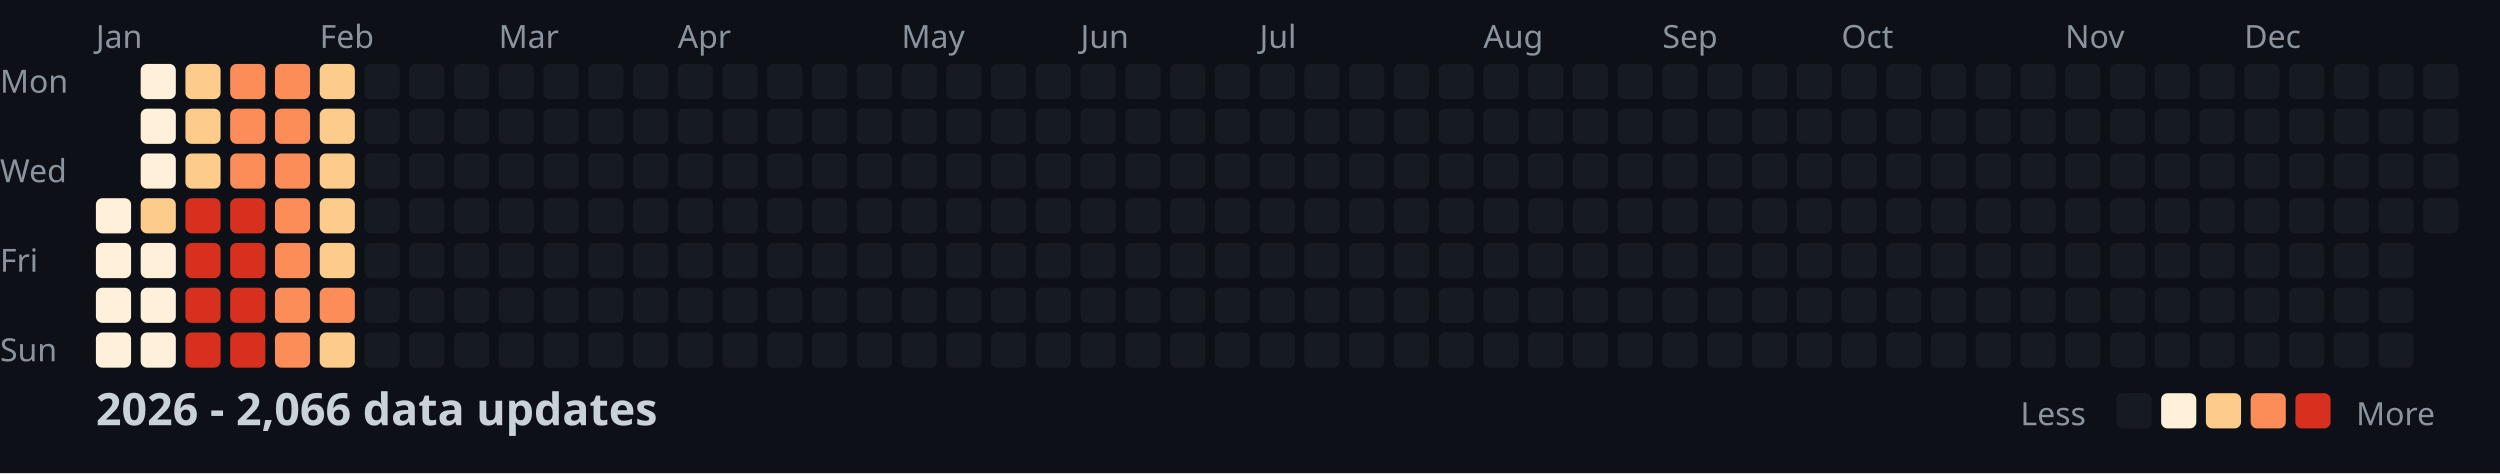
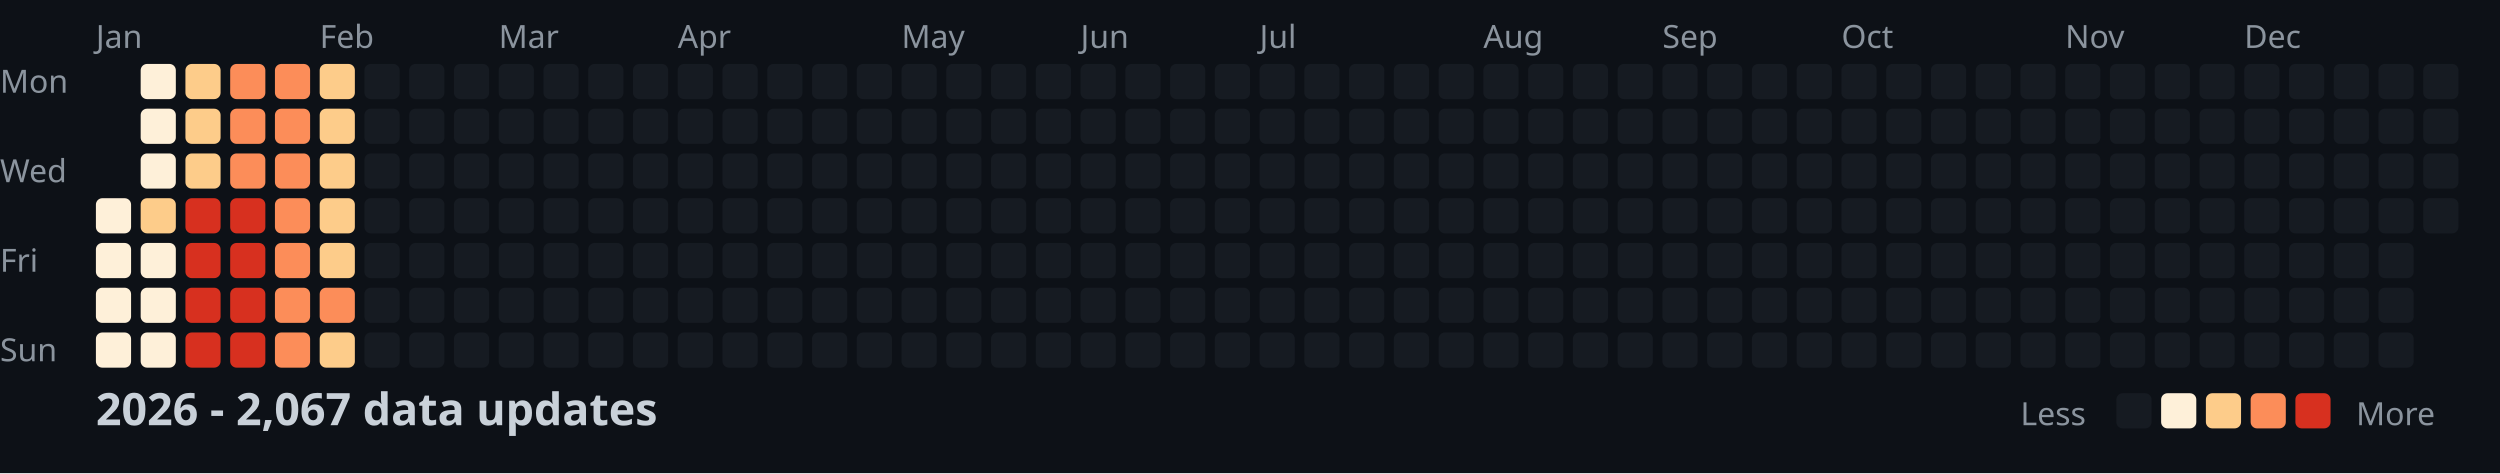
<svg xmlns="http://www.w3.org/2000/svg" width="782" height="148">
  <style>
    .month { font: 10px sans-serif; fill: #8b949e; }
    .day { font: 10px sans-serif; fill: #8b949e; }
    .title { font: bold 14px sans-serif; fill: #c9d1d9; }
    .legend { font: 10px sans-serif; fill: #8b949e; }
  </style>
  <rect width="100%" height="100%" fill="#0d1117" />
  <text x="0" y="29" class="day">Mon</text>
  <text x="0" y="57" class="day">Wed</text>
  <text x="0" y="85" class="day">Fri</text>
  <text x="0" y="113" class="day">Sun</text>
  <text x="30" y="15" class="month">Jan</text>
  <text x="100" y="15" class="month">Feb</text>
  <text x="156" y="15" class="month">Mar</text>
  <text x="212" y="15" class="month">Apr</text>
  <text x="282" y="15" class="month">May</text>
  <text x="338" y="15" class="month">Jun</text>
  <text x="394" y="15" class="month">Jul</text>
  <text x="464" y="15" class="month">Aug</text>
  <text x="520" y="15" class="month">Sep</text>
  <text x="576" y="15" class="month">Oct</text>
  <text x="646" y="15" class="month">Nov</text>
  <text x="702" y="15" class="month">Dec</text>
  <rect x="30" y="62" width="11" height="11" fill="#fef0d9" rx="2" />
  <rect x="30" y="76" width="11" height="11" fill="#fef0d9" rx="2" />
  <rect x="30" y="90" width="11" height="11" fill="#fef0d9" rx="2" />
  <rect x="30" y="104" width="11" height="11" fill="#fef0d9" rx="2" />
  <rect x="44" y="20" width="11" height="11" fill="#fef0d9" rx="2" />
  <rect x="44" y="34" width="11" height="11" fill="#fef0d9" rx="2" />
  <rect x="44" y="48" width="11" height="11" fill="#fef0d9" rx="2" />
  <rect x="44" y="62" width="11" height="11" fill="#fdcc8a" rx="2" />
  <rect x="44" y="76" width="11" height="11" fill="#fef0d9" rx="2" />
  <rect x="44" y="90" width="11" height="11" fill="#fef0d9" rx="2" />
  <rect x="44" y="104" width="11" height="11" fill="#fef0d9" rx="2" />
  <rect x="58" y="20" width="11" height="11" fill="#fdcc8a" rx="2" />
  <rect x="58" y="34" width="11" height="11" fill="#fdcc8a" rx="2" />
  <rect x="58" y="48" width="11" height="11" fill="#fdcc8a" rx="2" />
  <rect x="58" y="62" width="11" height="11" fill="#d7301f" rx="2" />
  <rect x="58" y="76" width="11" height="11" fill="#d7301f" rx="2" />
  <rect x="58" y="90" width="11" height="11" fill="#d7301f" rx="2" />
  <rect x="58" y="104" width="11" height="11" fill="#d7301f" rx="2" />
  <rect x="72" y="20" width="11" height="11" fill="#fc8d59" rx="2" />
  <rect x="72" y="34" width="11" height="11" fill="#fc8d59" rx="2" />
  <rect x="72" y="48" width="11" height="11" fill="#fc8d59" rx="2" />
  <rect x="72" y="62" width="11" height="11" fill="#d7301f" rx="2" />
  <rect x="72" y="76" width="11" height="11" fill="#d7301f" rx="2" />
  <rect x="72" y="90" width="11" height="11" fill="#d7301f" rx="2" />
  <rect x="72" y="104" width="11" height="11" fill="#d7301f" rx="2" />
  <rect x="86" y="20" width="11" height="11" fill="#fc8d59" rx="2" />
  <rect x="86" y="34" width="11" height="11" fill="#fc8d59" rx="2" />
  <rect x="86" y="48" width="11" height="11" fill="#fc8d59" rx="2" />
  <rect x="86" y="62" width="11" height="11" fill="#fc8d59" rx="2" />
  <rect x="86" y="76" width="11" height="11" fill="#fc8d59" rx="2" />
  <rect x="86" y="90" width="11" height="11" fill="#fc8d59" rx="2" />
  <rect x="86" y="104" width="11" height="11" fill="#fc8d59" rx="2" />
  <rect x="100" y="20" width="11" height="11" fill="#fdcc8a" rx="2" />
  <rect x="100" y="34" width="11" height="11" fill="#fdcc8a" rx="2" />
  <rect x="100" y="48" width="11" height="11" fill="#fdcc8a" rx="2" />
  <rect x="100" y="62" width="11" height="11" fill="#fdcc8a" rx="2" />
  <rect x="100" y="76" width="11" height="11" fill="#fdcc8a" rx="2" />
  <rect x="100" y="90" width="11" height="11" fill="#fc8d59" rx="2" />
  <rect x="100" y="104" width="11" height="11" fill="#fdcc8a" rx="2" />
  <rect x="114" y="20" width="11" height="11" fill="#161b22" rx="2" />
  <rect x="114" y="34" width="11" height="11" fill="#161b22" rx="2" />
  <rect x="114" y="48" width="11" height="11" fill="#161b22" rx="2" />
  <rect x="114" y="62" width="11" height="11" fill="#161b22" rx="2" />
  <rect x="114" y="76" width="11" height="11" fill="#161b22" rx="2" />
  <rect x="114" y="90" width="11" height="11" fill="#161b22" rx="2" />
  <rect x="114" y="104" width="11" height="11" fill="#161b22" rx="2" />
  <rect x="128" y="20" width="11" height="11" fill="#161b22" rx="2" />
  <rect x="128" y="34" width="11" height="11" fill="#161b22" rx="2" />
  <rect x="128" y="48" width="11" height="11" fill="#161b22" rx="2" />
  <rect x="128" y="62" width="11" height="11" fill="#161b22" rx="2" />
  <rect x="128" y="76" width="11" height="11" fill="#161b22" rx="2" />
  <rect x="128" y="90" width="11" height="11" fill="#161b22" rx="2" />
  <rect x="128" y="104" width="11" height="11" fill="#161b22" rx="2" />
  <rect x="142" y="20" width="11" height="11" fill="#161b22" rx="2" />
  <rect x="142" y="34" width="11" height="11" fill="#161b22" rx="2" />
  <rect x="142" y="48" width="11" height="11" fill="#161b22" rx="2" />
  <rect x="142" y="62" width="11" height="11" fill="#161b22" rx="2" />
  <rect x="142" y="76" width="11" height="11" fill="#161b22" rx="2" />
  <rect x="142" y="90" width="11" height="11" fill="#161b22" rx="2" />
  <rect x="142" y="104" width="11" height="11" fill="#161b22" rx="2" />
  <rect x="156" y="20" width="11" height="11" fill="#161b22" rx="2" />
  <rect x="156" y="34" width="11" height="11" fill="#161b22" rx="2" />
  <rect x="156" y="48" width="11" height="11" fill="#161b22" rx="2" />
  <rect x="156" y="62" width="11" height="11" fill="#161b22" rx="2" />
  <rect x="156" y="76" width="11" height="11" fill="#161b22" rx="2" />
  <rect x="156" y="90" width="11" height="11" fill="#161b22" rx="2" />
  <rect x="156" y="104" width="11" height="11" fill="#161b22" rx="2" />
  <rect x="170" y="20" width="11" height="11" fill="#161b22" rx="2" />
  <rect x="170" y="34" width="11" height="11" fill="#161b22" rx="2" />
  <rect x="170" y="48" width="11" height="11" fill="#161b22" rx="2" />
  <rect x="170" y="62" width="11" height="11" fill="#161b22" rx="2" />
  <rect x="170" y="76" width="11" height="11" fill="#161b22" rx="2" />
  <rect x="170" y="90" width="11" height="11" fill="#161b22" rx="2" />
  <rect x="170" y="104" width="11" height="11" fill="#161b22" rx="2" />
  <rect x="184" y="20" width="11" height="11" fill="#161b22" rx="2" />
  <rect x="184" y="34" width="11" height="11" fill="#161b22" rx="2" />
  <rect x="184" y="48" width="11" height="11" fill="#161b22" rx="2" />
  <rect x="184" y="62" width="11" height="11" fill="#161b22" rx="2" />
  <rect x="184" y="76" width="11" height="11" fill="#161b22" rx="2" />
  <rect x="184" y="90" width="11" height="11" fill="#161b22" rx="2" />
  <rect x="184" y="104" width="11" height="11" fill="#161b22" rx="2" />
  <rect x="198" y="20" width="11" height="11" fill="#161b22" rx="2" />
  <rect x="198" y="34" width="11" height="11" fill="#161b22" rx="2" />
  <rect x="198" y="48" width="11" height="11" fill="#161b22" rx="2" />
  <rect x="198" y="62" width="11" height="11" fill="#161b22" rx="2" />
  <rect x="198" y="76" width="11" height="11" fill="#161b22" rx="2" />
  <rect x="198" y="90" width="11" height="11" fill="#161b22" rx="2" />
  <rect x="198" y="104" width="11" height="11" fill="#161b22" rx="2" />
  <rect x="212" y="20" width="11" height="11" fill="#161b22" rx="2" />
  <rect x="212" y="34" width="11" height="11" fill="#161b22" rx="2" />
  <rect x="212" y="48" width="11" height="11" fill="#161b22" rx="2" />
  <rect x="212" y="62" width="11" height="11" fill="#161b22" rx="2" />
  <rect x="212" y="76" width="11" height="11" fill="#161b22" rx="2" />
  <rect x="212" y="90" width="11" height="11" fill="#161b22" rx="2" />
  <rect x="212" y="104" width="11" height="11" fill="#161b22" rx="2" />
  <rect x="226" y="20" width="11" height="11" fill="#161b22" rx="2" />
  <rect x="226" y="34" width="11" height="11" fill="#161b22" rx="2" />
  <rect x="226" y="48" width="11" height="11" fill="#161b22" rx="2" />
  <rect x="226" y="62" width="11" height="11" fill="#161b22" rx="2" />
  <rect x="226" y="76" width="11" height="11" fill="#161b22" rx="2" />
  <rect x="226" y="90" width="11" height="11" fill="#161b22" rx="2" />
  <rect x="226" y="104" width="11" height="11" fill="#161b22" rx="2" />
  <rect x="240" y="20" width="11" height="11" fill="#161b22" rx="2" />
  <rect x="240" y="34" width="11" height="11" fill="#161b22" rx="2" />
  <rect x="240" y="48" width="11" height="11" fill="#161b22" rx="2" />
  <rect x="240" y="62" width="11" height="11" fill="#161b22" rx="2" />
  <rect x="240" y="76" width="11" height="11" fill="#161b22" rx="2" />
  <rect x="240" y="90" width="11" height="11" fill="#161b22" rx="2" />
  <rect x="240" y="104" width="11" height="11" fill="#161b22" rx="2" />
  <rect x="254" y="20" width="11" height="11" fill="#161b22" rx="2" />
  <rect x="254" y="34" width="11" height="11" fill="#161b22" rx="2" />
  <rect x="254" y="48" width="11" height="11" fill="#161b22" rx="2" />
  <rect x="254" y="62" width="11" height="11" fill="#161b22" rx="2" />
  <rect x="254" y="76" width="11" height="11" fill="#161b22" rx="2" />
  <rect x="254" y="90" width="11" height="11" fill="#161b22" rx="2" />
  <rect x="254" y="104" width="11" height="11" fill="#161b22" rx="2" />
  <rect x="268" y="20" width="11" height="11" fill="#161b22" rx="2" />
  <rect x="268" y="34" width="11" height="11" fill="#161b22" rx="2" />
  <rect x="268" y="48" width="11" height="11" fill="#161b22" rx="2" />
  <rect x="268" y="62" width="11" height="11" fill="#161b22" rx="2" />
  <rect x="268" y="76" width="11" height="11" fill="#161b22" rx="2" />
  <rect x="268" y="90" width="11" height="11" fill="#161b22" rx="2" />
  <rect x="268" y="104" width="11" height="11" fill="#161b22" rx="2" />
  <rect x="282" y="20" width="11" height="11" fill="#161b22" rx="2" />
  <rect x="282" y="34" width="11" height="11" fill="#161b22" rx="2" />
  <rect x="282" y="48" width="11" height="11" fill="#161b22" rx="2" />
  <rect x="282" y="62" width="11" height="11" fill="#161b22" rx="2" />
  <rect x="282" y="76" width="11" height="11" fill="#161b22" rx="2" />
  <rect x="282" y="90" width="11" height="11" fill="#161b22" rx="2" />
  <rect x="282" y="104" width="11" height="11" fill="#161b22" rx="2" />
  <rect x="296" y="20" width="11" height="11" fill="#161b22" rx="2" />
  <rect x="296" y="34" width="11" height="11" fill="#161b22" rx="2" />
  <rect x="296" y="48" width="11" height="11" fill="#161b22" rx="2" />
  <rect x="296" y="62" width="11" height="11" fill="#161b22" rx="2" />
  <rect x="296" y="76" width="11" height="11" fill="#161b22" rx="2" />
  <rect x="296" y="90" width="11" height="11" fill="#161b22" rx="2" />
  <rect x="296" y="104" width="11" height="11" fill="#161b22" rx="2" />
  <rect x="310" y="20" width="11" height="11" fill="#161b22" rx="2" />
  <rect x="310" y="34" width="11" height="11" fill="#161b22" rx="2" />
  <rect x="310" y="48" width="11" height="11" fill="#161b22" rx="2" />
  <rect x="310" y="62" width="11" height="11" fill="#161b22" rx="2" />
  <rect x="310" y="76" width="11" height="11" fill="#161b22" rx="2" />
  <rect x="310" y="90" width="11" height="11" fill="#161b22" rx="2" />
  <rect x="310" y="104" width="11" height="11" fill="#161b22" rx="2" />
  <rect x="324" y="20" width="11" height="11" fill="#161b22" rx="2" />
  <rect x="324" y="34" width="11" height="11" fill="#161b22" rx="2" />
  <rect x="324" y="48" width="11" height="11" fill="#161b22" rx="2" />
  <rect x="324" y="62" width="11" height="11" fill="#161b22" rx="2" />
  <rect x="324" y="76" width="11" height="11" fill="#161b22" rx="2" />
  <rect x="324" y="90" width="11" height="11" fill="#161b22" rx="2" />
  <rect x="324" y="104" width="11" height="11" fill="#161b22" rx="2" />
  <rect x="338" y="20" width="11" height="11" fill="#161b22" rx="2" />
  <rect x="338" y="34" width="11" height="11" fill="#161b22" rx="2" />
  <rect x="338" y="48" width="11" height="11" fill="#161b22" rx="2" />
  <rect x="338" y="62" width="11" height="11" fill="#161b22" rx="2" />
  <rect x="338" y="76" width="11" height="11" fill="#161b22" rx="2" />
  <rect x="338" y="90" width="11" height="11" fill="#161b22" rx="2" />
  <rect x="338" y="104" width="11" height="11" fill="#161b22" rx="2" />
  <rect x="352" y="20" width="11" height="11" fill="#161b22" rx="2" />
  <rect x="352" y="34" width="11" height="11" fill="#161b22" rx="2" />
  <rect x="352" y="48" width="11" height="11" fill="#161b22" rx="2" />
  <rect x="352" y="62" width="11" height="11" fill="#161b22" rx="2" />
  <rect x="352" y="76" width="11" height="11" fill="#161b22" rx="2" />
  <rect x="352" y="90" width="11" height="11" fill="#161b22" rx="2" />
  <rect x="352" y="104" width="11" height="11" fill="#161b22" rx="2" />
  <rect x="366" y="20" width="11" height="11" fill="#161b22" rx="2" />
  <rect x="366" y="34" width="11" height="11" fill="#161b22" rx="2" />
  <rect x="366" y="48" width="11" height="11" fill="#161b22" rx="2" />
  <rect x="366" y="62" width="11" height="11" fill="#161b22" rx="2" />
  <rect x="366" y="76" width="11" height="11" fill="#161b22" rx="2" />
  <rect x="366" y="90" width="11" height="11" fill="#161b22" rx="2" />
  <rect x="366" y="104" width="11" height="11" fill="#161b22" rx="2" />
  <rect x="380" y="20" width="11" height="11" fill="#161b22" rx="2" />
  <rect x="380" y="34" width="11" height="11" fill="#161b22" rx="2" />
  <rect x="380" y="48" width="11" height="11" fill="#161b22" rx="2" />
  <rect x="380" y="62" width="11" height="11" fill="#161b22" rx="2" />
  <rect x="380" y="76" width="11" height="11" fill="#161b22" rx="2" />
  <rect x="380" y="90" width="11" height="11" fill="#161b22" rx="2" />
  <rect x="380" y="104" width="11" height="11" fill="#161b22" rx="2" />
  <rect x="394" y="20" width="11" height="11" fill="#161b22" rx="2" />
  <rect x="394" y="34" width="11" height="11" fill="#161b22" rx="2" />
  <rect x="394" y="48" width="11" height="11" fill="#161b22" rx="2" />
  <rect x="394" y="62" width="11" height="11" fill="#161b22" rx="2" />
  <rect x="394" y="76" width="11" height="11" fill="#161b22" rx="2" />
  <rect x="394" y="90" width="11" height="11" fill="#161b22" rx="2" />
  <rect x="394" y="104" width="11" height="11" fill="#161b22" rx="2" />
  <rect x="408" y="20" width="11" height="11" fill="#161b22" rx="2" />
  <rect x="408" y="34" width="11" height="11" fill="#161b22" rx="2" />
  <rect x="408" y="48" width="11" height="11" fill="#161b22" rx="2" />
  <rect x="408" y="62" width="11" height="11" fill="#161b22" rx="2" />
  <rect x="408" y="76" width="11" height="11" fill="#161b22" rx="2" />
  <rect x="408" y="90" width="11" height="11" fill="#161b22" rx="2" />
  <rect x="408" y="104" width="11" height="11" fill="#161b22" rx="2" />
  <rect x="422" y="20" width="11" height="11" fill="#161b22" rx="2" />
  <rect x="422" y="34" width="11" height="11" fill="#161b22" rx="2" />
  <rect x="422" y="48" width="11" height="11" fill="#161b22" rx="2" />
  <rect x="422" y="62" width="11" height="11" fill="#161b22" rx="2" />
  <rect x="422" y="76" width="11" height="11" fill="#161b22" rx="2" />
  <rect x="422" y="90" width="11" height="11" fill="#161b22" rx="2" />
  <rect x="422" y="104" width="11" height="11" fill="#161b22" rx="2" />
  <rect x="436" y="20" width="11" height="11" fill="#161b22" rx="2" />
  <rect x="436" y="34" width="11" height="11" fill="#161b22" rx="2" />
  <rect x="436" y="48" width="11" height="11" fill="#161b22" rx="2" />
  <rect x="436" y="62" width="11" height="11" fill="#161b22" rx="2" />
  <rect x="436" y="76" width="11" height="11" fill="#161b22" rx="2" />
  <rect x="436" y="90" width="11" height="11" fill="#161b22" rx="2" />
  <rect x="436" y="104" width="11" height="11" fill="#161b22" rx="2" />
  <rect x="450" y="20" width="11" height="11" fill="#161b22" rx="2" />
  <rect x="450" y="34" width="11" height="11" fill="#161b22" rx="2" />
  <rect x="450" y="48" width="11" height="11" fill="#161b22" rx="2" />
  <rect x="450" y="62" width="11" height="11" fill="#161b22" rx="2" />
  <rect x="450" y="76" width="11" height="11" fill="#161b22" rx="2" />
  <rect x="450" y="90" width="11" height="11" fill="#161b22" rx="2" />
  <rect x="450" y="104" width="11" height="11" fill="#161b22" rx="2" />
  <rect x="464" y="20" width="11" height="11" fill="#161b22" rx="2" />
  <rect x="464" y="34" width="11" height="11" fill="#161b22" rx="2" />
  <rect x="464" y="48" width="11" height="11" fill="#161b22" rx="2" />
  <rect x="464" y="62" width="11" height="11" fill="#161b22" rx="2" />
  <rect x="464" y="76" width="11" height="11" fill="#161b22" rx="2" />
  <rect x="464" y="90" width="11" height="11" fill="#161b22" rx="2" />
  <rect x="464" y="104" width="11" height="11" fill="#161b22" rx="2" />
  <rect x="478" y="20" width="11" height="11" fill="#161b22" rx="2" />
  <rect x="478" y="34" width="11" height="11" fill="#161b22" rx="2" />
  <rect x="478" y="48" width="11" height="11" fill="#161b22" rx="2" />
  <rect x="478" y="62" width="11" height="11" fill="#161b22" rx="2" />
  <rect x="478" y="76" width="11" height="11" fill="#161b22" rx="2" />
  <rect x="478" y="90" width="11" height="11" fill="#161b22" rx="2" />
  <rect x="478" y="104" width="11" height="11" fill="#161b22" rx="2" />
  <rect x="492" y="20" width="11" height="11" fill="#161b22" rx="2" />
  <rect x="492" y="34" width="11" height="11" fill="#161b22" rx="2" />
  <rect x="492" y="48" width="11" height="11" fill="#161b22" rx="2" />
  <rect x="492" y="62" width="11" height="11" fill="#161b22" rx="2" />
  <rect x="492" y="76" width="11" height="11" fill="#161b22" rx="2" />
  <rect x="492" y="90" width="11" height="11" fill="#161b22" rx="2" />
  <rect x="492" y="104" width="11" height="11" fill="#161b22" rx="2" />
  <rect x="506" y="20" width="11" height="11" fill="#161b22" rx="2" />
  <rect x="506" y="34" width="11" height="11" fill="#161b22" rx="2" />
  <rect x="506" y="48" width="11" height="11" fill="#161b22" rx="2" />
  <rect x="506" y="62" width="11" height="11" fill="#161b22" rx="2" />
  <rect x="506" y="76" width="11" height="11" fill="#161b22" rx="2" />
  <rect x="506" y="90" width="11" height="11" fill="#161b22" rx="2" />
  <rect x="506" y="104" width="11" height="11" fill="#161b22" rx="2" />
  <rect x="520" y="20" width="11" height="11" fill="#161b22" rx="2" />
  <rect x="520" y="34" width="11" height="11" fill="#161b22" rx="2" />
  <rect x="520" y="48" width="11" height="11" fill="#161b22" rx="2" />
  <rect x="520" y="62" width="11" height="11" fill="#161b22" rx="2" />
  <rect x="520" y="76" width="11" height="11" fill="#161b22" rx="2" />
  <rect x="520" y="90" width="11" height="11" fill="#161b22" rx="2" />
  <rect x="520" y="104" width="11" height="11" fill="#161b22" rx="2" />
  <rect x="534" y="20" width="11" height="11" fill="#161b22" rx="2" />
  <rect x="534" y="34" width="11" height="11" fill="#161b22" rx="2" />
  <rect x="534" y="48" width="11" height="11" fill="#161b22" rx="2" />
  <rect x="534" y="62" width="11" height="11" fill="#161b22" rx="2" />
  <rect x="534" y="76" width="11" height="11" fill="#161b22" rx="2" />
  <rect x="534" y="90" width="11" height="11" fill="#161b22" rx="2" />
  <rect x="534" y="104" width="11" height="11" fill="#161b22" rx="2" />
  <rect x="548" y="20" width="11" height="11" fill="#161b22" rx="2" />
  <rect x="548" y="34" width="11" height="11" fill="#161b22" rx="2" />
  <rect x="548" y="48" width="11" height="11" fill="#161b22" rx="2" />
  <rect x="548" y="62" width="11" height="11" fill="#161b22" rx="2" />
  <rect x="548" y="76" width="11" height="11" fill="#161b22" rx="2" />
  <rect x="548" y="90" width="11" height="11" fill="#161b22" rx="2" />
  <rect x="548" y="104" width="11" height="11" fill="#161b22" rx="2" />
  <rect x="562" y="20" width="11" height="11" fill="#161b22" rx="2" />
  <rect x="562" y="34" width="11" height="11" fill="#161b22" rx="2" />
  <rect x="562" y="48" width="11" height="11" fill="#161b22" rx="2" />
  <rect x="562" y="62" width="11" height="11" fill="#161b22" rx="2" />
  <rect x="562" y="76" width="11" height="11" fill="#161b22" rx="2" />
  <rect x="562" y="90" width="11" height="11" fill="#161b22" rx="2" />
  <rect x="562" y="104" width="11" height="11" fill="#161b22" rx="2" />
  <rect x="576" y="20" width="11" height="11" fill="#161b22" rx="2" />
  <rect x="576" y="34" width="11" height="11" fill="#161b22" rx="2" />
  <rect x="576" y="48" width="11" height="11" fill="#161b22" rx="2" />
  <rect x="576" y="62" width="11" height="11" fill="#161b22" rx="2" />
  <rect x="576" y="76" width="11" height="11" fill="#161b22" rx="2" />
  <rect x="576" y="90" width="11" height="11" fill="#161b22" rx="2" />
  <rect x="576" y="104" width="11" height="11" fill="#161b22" rx="2" />
  <rect x="590" y="20" width="11" height="11" fill="#161b22" rx="2" />
  <rect x="590" y="34" width="11" height="11" fill="#161b22" rx="2" />
  <rect x="590" y="48" width="11" height="11" fill="#161b22" rx="2" />
  <rect x="590" y="62" width="11" height="11" fill="#161b22" rx="2" />
  <rect x="590" y="76" width="11" height="11" fill="#161b22" rx="2" />
  <rect x="590" y="90" width="11" height="11" fill="#161b22" rx="2" />
  <rect x="590" y="104" width="11" height="11" fill="#161b22" rx="2" />
  <rect x="604" y="20" width="11" height="11" fill="#161b22" rx="2" />
  <rect x="604" y="34" width="11" height="11" fill="#161b22" rx="2" />
  <rect x="604" y="48" width="11" height="11" fill="#161b22" rx="2" />
  <rect x="604" y="62" width="11" height="11" fill="#161b22" rx="2" />
  <rect x="604" y="76" width="11" height="11" fill="#161b22" rx="2" />
  <rect x="604" y="90" width="11" height="11" fill="#161b22" rx="2" />
  <rect x="604" y="104" width="11" height="11" fill="#161b22" rx="2" />
  <rect x="618" y="20" width="11" height="11" fill="#161b22" rx="2" />
  <rect x="618" y="34" width="11" height="11" fill="#161b22" rx="2" />
  <rect x="618" y="48" width="11" height="11" fill="#161b22" rx="2" />
  <rect x="618" y="62" width="11" height="11" fill="#161b22" rx="2" />
  <rect x="618" y="76" width="11" height="11" fill="#161b22" rx="2" />
  <rect x="618" y="90" width="11" height="11" fill="#161b22" rx="2" />
  <rect x="618" y="104" width="11" height="11" fill="#161b22" rx="2" />
  <rect x="632" y="20" width="11" height="11" fill="#161b22" rx="2" />
  <rect x="632" y="34" width="11" height="11" fill="#161b22" rx="2" />
  <rect x="632" y="48" width="11" height="11" fill="#161b22" rx="2" />
  <rect x="632" y="62" width="11" height="11" fill="#161b22" rx="2" />
  <rect x="632" y="76" width="11" height="11" fill="#161b22" rx="2" />
  <rect x="632" y="90" width="11" height="11" fill="#161b22" rx="2" />
  <rect x="632" y="104" width="11" height="11" fill="#161b22" rx="2" />
  <rect x="646" y="20" width="11" height="11" fill="#161b22" rx="2" />
  <rect x="646" y="34" width="11" height="11" fill="#161b22" rx="2" />
  <rect x="646" y="48" width="11" height="11" fill="#161b22" rx="2" />
  <rect x="646" y="62" width="11" height="11" fill="#161b22" rx="2" />
  <rect x="646" y="76" width="11" height="11" fill="#161b22" rx="2" />
  <rect x="646" y="90" width="11" height="11" fill="#161b22" rx="2" />
  <rect x="646" y="104" width="11" height="11" fill="#161b22" rx="2" />
  <rect x="660" y="20" width="11" height="11" fill="#161b22" rx="2" />
  <rect x="660" y="34" width="11" height="11" fill="#161b22" rx="2" />
  <rect x="660" y="48" width="11" height="11" fill="#161b22" rx="2" />
  <rect x="660" y="62" width="11" height="11" fill="#161b22" rx="2" />
  <rect x="660" y="76" width="11" height="11" fill="#161b22" rx="2" />
  <rect x="660" y="90" width="11" height="11" fill="#161b22" rx="2" />
  <rect x="660" y="104" width="11" height="11" fill="#161b22" rx="2" />
  <rect x="674" y="20" width="11" height="11" fill="#161b22" rx="2" />
  <rect x="674" y="34" width="11" height="11" fill="#161b22" rx="2" />
  <rect x="674" y="48" width="11" height="11" fill="#161b22" rx="2" />
  <rect x="674" y="62" width="11" height="11" fill="#161b22" rx="2" />
  <rect x="674" y="76" width="11" height="11" fill="#161b22" rx="2" />
  <rect x="674" y="90" width="11" height="11" fill="#161b22" rx="2" />
  <rect x="674" y="104" width="11" height="11" fill="#161b22" rx="2" />
  <rect x="688" y="20" width="11" height="11" fill="#161b22" rx="2" />
  <rect x="688" y="34" width="11" height="11" fill="#161b22" rx="2" />
  <rect x="688" y="48" width="11" height="11" fill="#161b22" rx="2" />
  <rect x="688" y="62" width="11" height="11" fill="#161b22" rx="2" />
  <rect x="688" y="76" width="11" height="11" fill="#161b22" rx="2" />
  <rect x="688" y="90" width="11" height="11" fill="#161b22" rx="2" />
  <rect x="688" y="104" width="11" height="11" fill="#161b22" rx="2" />
  <rect x="702" y="20" width="11" height="11" fill="#161b22" rx="2" />
  <rect x="702" y="34" width="11" height="11" fill="#161b22" rx="2" />
  <rect x="702" y="48" width="11" height="11" fill="#161b22" rx="2" />
  <rect x="702" y="62" width="11" height="11" fill="#161b22" rx="2" />
  <rect x="702" y="76" width="11" height="11" fill="#161b22" rx="2" />
  <rect x="702" y="90" width="11" height="11" fill="#161b22" rx="2" />
  <rect x="702" y="104" width="11" height="11" fill="#161b22" rx="2" />
  <rect x="716" y="20" width="11" height="11" fill="#161b22" rx="2" />
  <rect x="716" y="34" width="11" height="11" fill="#161b22" rx="2" />
  <rect x="716" y="48" width="11" height="11" fill="#161b22" rx="2" />
  <rect x="716" y="62" width="11" height="11" fill="#161b22" rx="2" />
  <rect x="716" y="76" width="11" height="11" fill="#161b22" rx="2" />
  <rect x="716" y="90" width="11" height="11" fill="#161b22" rx="2" />
  <rect x="716" y="104" width="11" height="11" fill="#161b22" rx="2" />
  <rect x="730" y="20" width="11" height="11" fill="#161b22" rx="2" />
  <rect x="730" y="34" width="11" height="11" fill="#161b22" rx="2" />
  <rect x="730" y="48" width="11" height="11" fill="#161b22" rx="2" />
  <rect x="730" y="62" width="11" height="11" fill="#161b22" rx="2" />
  <rect x="730" y="76" width="11" height="11" fill="#161b22" rx="2" />
  <rect x="730" y="90" width="11" height="11" fill="#161b22" rx="2" />
  <rect x="730" y="104" width="11" height="11" fill="#161b22" rx="2" />
  <rect x="744" y="20" width="11" height="11" fill="#161b22" rx="2" />
  <rect x="744" y="34" width="11" height="11" fill="#161b22" rx="2" />
  <rect x="744" y="48" width="11" height="11" fill="#161b22" rx="2" />
  <rect x="744" y="62" width="11" height="11" fill="#161b22" rx="2" />
  <rect x="744" y="76" width="11" height="11" fill="#161b22" rx="2" />
  <rect x="744" y="90" width="11" height="11" fill="#161b22" rx="2" />
  <rect x="744" y="104" width="11" height="11" fill="#161b22" rx="2" />
  <rect x="758" y="20" width="11" height="11" fill="#161b22" rx="2" />
  <rect x="758" y="34" width="11" height="11" fill="#161b22" rx="2" />
  <rect x="758" y="48" width="11" height="11" fill="#161b22" rx="2" />
  <rect x="758" y="62" width="11" height="11" fill="#161b22" rx="2" />
-   <text x="30" y="133" class="title">2026 - 2,066 data updates</text>
+   <text x="30" y="133" class="title">2026 - 2,067 data updates</text>
  <text x="632" y="133" class="legend">Less</text>
  <rect x="662" y="123" width="11" height="11" fill="#161b22" rx="2" />
  <rect x="676" y="123" width="11" height="11" fill="#fef0d9" rx="2" />
  <rect x="690" y="123" width="11" height="11" fill="#fdcc8a" rx="2" />
  <rect x="704" y="123" width="11" height="11" fill="#fc8d59" rx="2" />
  <rect x="718" y="123" width="11" height="11" fill="#d7301f" rx="2" />
  <text x="737" y="133" class="legend">More</text>
</svg>
